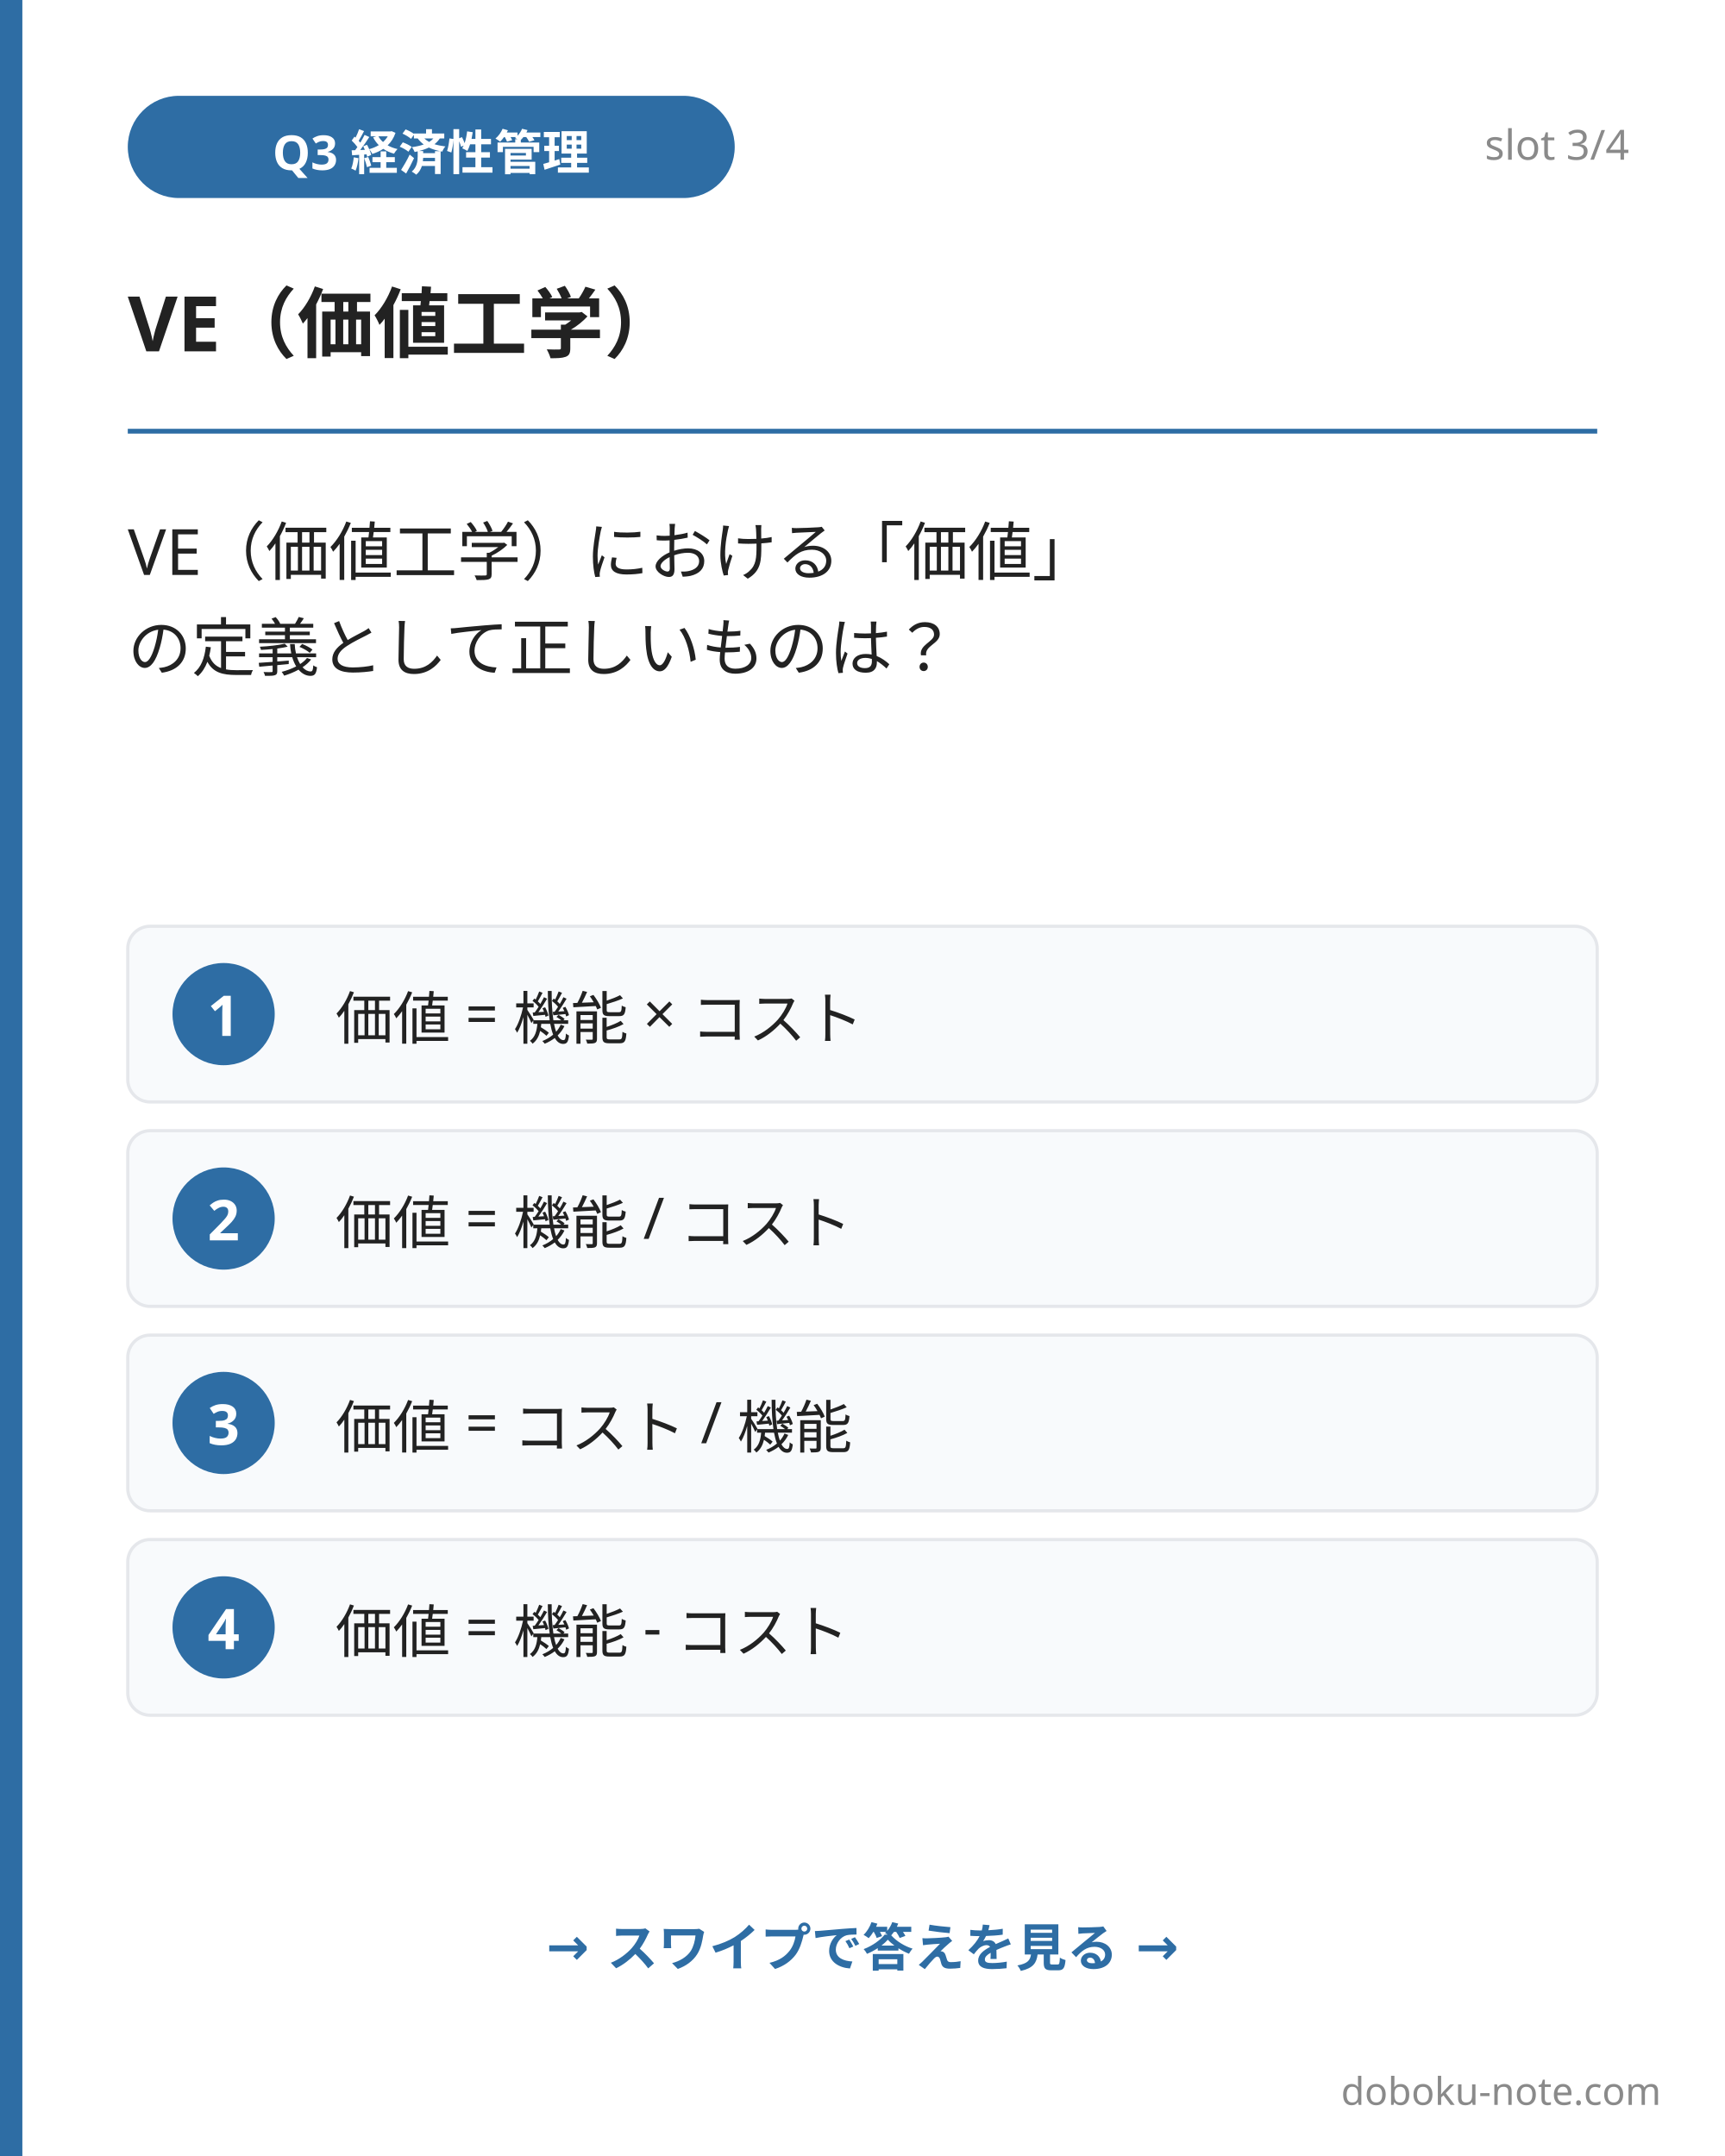
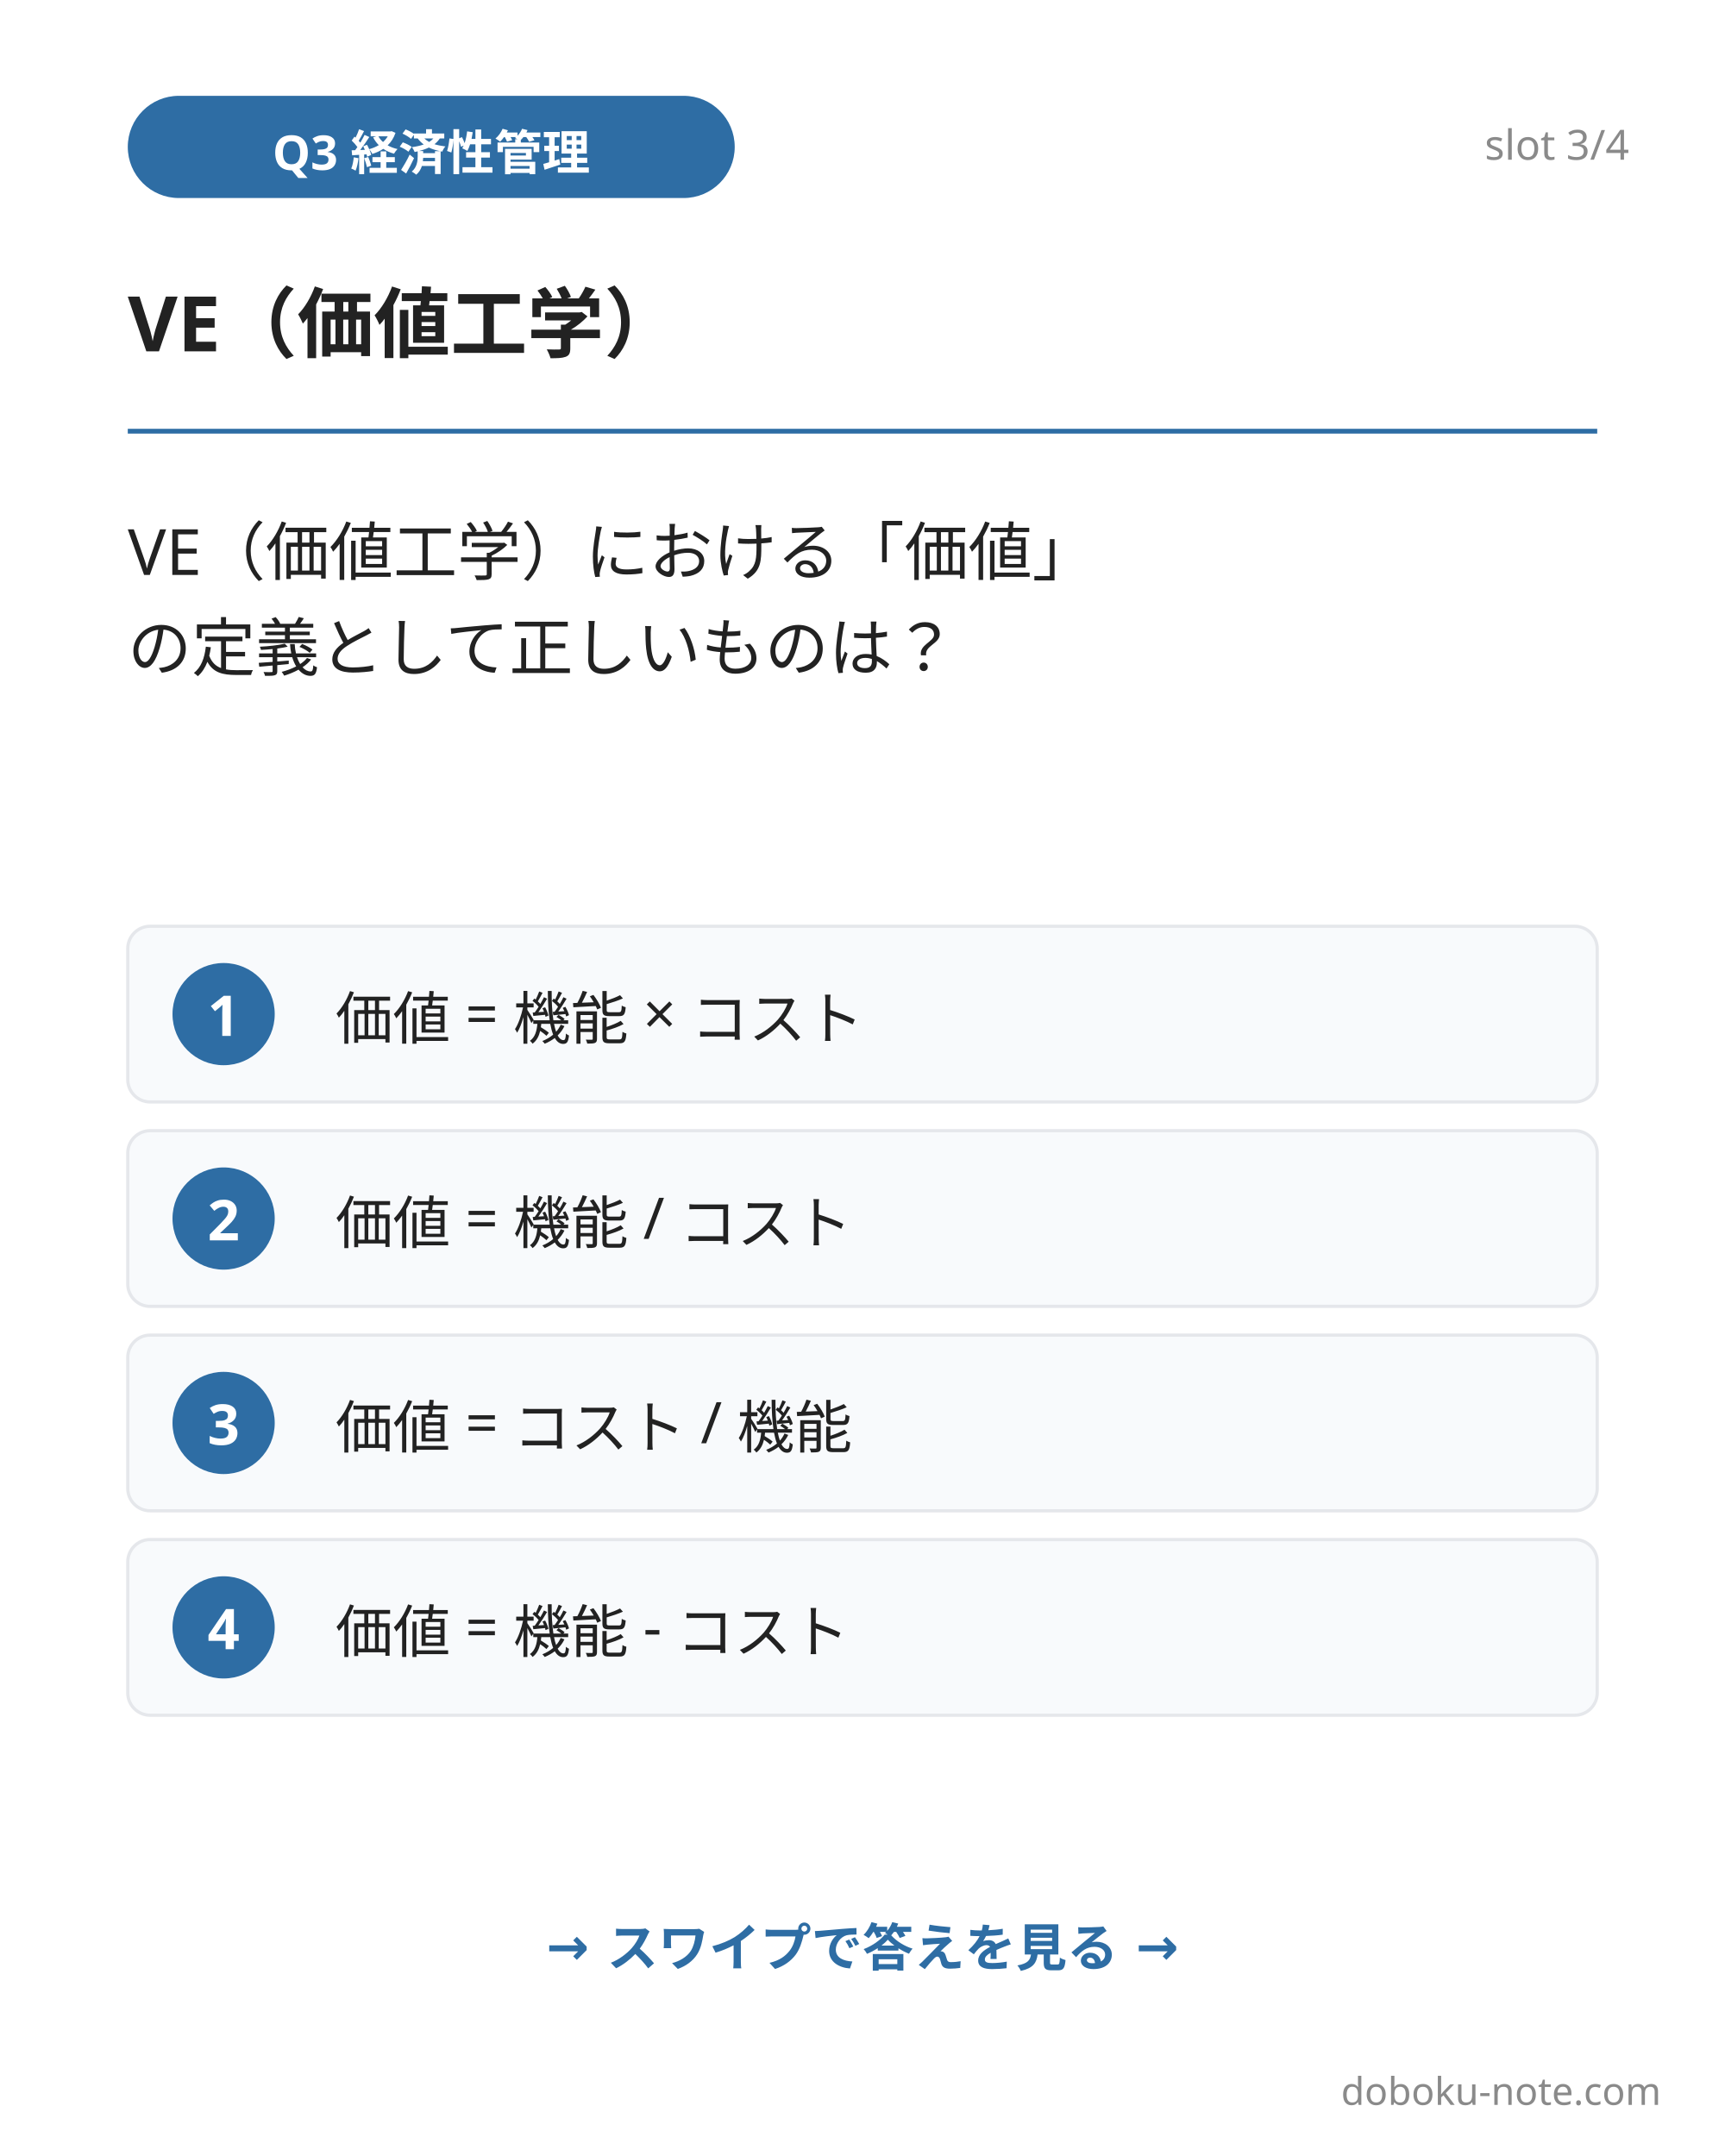
<svg xmlns="http://www.w3.org/2000/svg" width="1080" height="1350" viewBox="0 0 1080 1350">
  <rect x="0" y="0" width="1080" height="1350" fill="#ffffff" />
-   <rect x="0" y="0" width="14" height="1350" fill="#2e6da4" />
  <rect x="80" y="60" width="380" height="64" rx="32" fill="#2e6da4" />
  <text x="270" y="92" font-family="'Hiragino Sans', 'Hiragino Kaku Gothic ProN', 'Yu Gothic', 'Noto Sans JP', sans-serif" font-size="30" font-weight="700" fill="#ffffff" text-anchor="middle" dominant-baseline="central">Q3 経済性管理</text>
  <text x="1020" y="100" font-family="'Hiragino Sans', 'Hiragino Kaku Gothic ProN', 'Yu Gothic', 'Noto Sans JP', sans-serif" font-size="26" fill="#8a8a8a" text-anchor="end">slot 3/4</text>
  <text x="80" y="220" font-family="'Hiragino Sans', 'Hiragino Kaku Gothic ProN', 'Yu Gothic', 'Noto Sans JP', sans-serif" font-size="48" font-weight="800" fill="#222222">VE（価値工学）</text>
  <line x1="80" y1="270" x2="1000" y2="270" stroke="#2e6da4" stroke-width="3" />
  <text font-family="'Hiragino Sans', 'Hiragino Kaku Gothic ProN', 'Yu Gothic', 'Noto Sans JP', sans-serif" font-size="40" font-weight="500" fill="#222222">
    <tspan x="80" y="360">VE（価値工学）における「価値」</tspan>
    <tspan x="80" y="420">の定義として正しいものは？</tspan>
  </text>
  <g>
    <rect x="80" y="580" width="920" height="110" rx="14" fill="#f8fafc" stroke="#e5e7eb" stroke-width="2" />
    <circle cx="140" cy="635" r="32" fill="#2e6da4" />
    <text x="140" y="635" font-family="'Hiragino Sans', 'Hiragino Kaku Gothic ProN', 'Yu Gothic', 'Noto Sans JP', sans-serif" font-size="35.2" font-weight="700" fill="#ffffff" text-anchor="middle" dominant-baseline="central">1</text>
    <text x="210" y="635" font-family="'Hiragino Sans', 'Hiragino Kaku Gothic ProN', 'Yu Gothic', 'Noto Sans JP', sans-serif" font-size="36" fill="#222222" dominant-baseline="central">価値 = 機能 × コスト</text>
  </g>
  <g>
    <rect x="80" y="708" width="920" height="110" rx="14" fill="#f8fafc" stroke="#e5e7eb" stroke-width="2" />
    <circle cx="140" cy="763" r="32" fill="#2e6da4" />
    <text x="140" y="763" font-family="'Hiragino Sans', 'Hiragino Kaku Gothic ProN', 'Yu Gothic', 'Noto Sans JP', sans-serif" font-size="35.2" font-weight="700" fill="#ffffff" text-anchor="middle" dominant-baseline="central">2</text>
    <text x="210" y="763" font-family="'Hiragino Sans', 'Hiragino Kaku Gothic ProN', 'Yu Gothic', 'Noto Sans JP', sans-serif" font-size="36" fill="#222222" dominant-baseline="central">価値 = 機能 / コスト</text>
  </g>
  <g>
    <rect x="80" y="836" width="920" height="110" rx="14" fill="#f8fafc" stroke="#e5e7eb" stroke-width="2" />
    <circle cx="140" cy="891" r="32" fill="#2e6da4" />
    <text x="140" y="891" font-family="'Hiragino Sans', 'Hiragino Kaku Gothic ProN', 'Yu Gothic', 'Noto Sans JP', sans-serif" font-size="35.2" font-weight="700" fill="#ffffff" text-anchor="middle" dominant-baseline="central">3</text>
    <text x="210" y="891" font-family="'Hiragino Sans', 'Hiragino Kaku Gothic ProN', 'Yu Gothic', 'Noto Sans JP', sans-serif" font-size="36" fill="#222222" dominant-baseline="central">価値 = コスト / 機能</text>
  </g>
  <g>
    <rect x="80" y="964" width="920" height="110" rx="14" fill="#f8fafc" stroke="#e5e7eb" stroke-width="2" />
    <circle cx="140" cy="1019" r="32" fill="#2e6da4" />
    <text x="140" y="1019" font-family="'Hiragino Sans', 'Hiragino Kaku Gothic ProN', 'Yu Gothic', 'Noto Sans JP', sans-serif" font-size="35.2" font-weight="700" fill="#ffffff" text-anchor="middle" dominant-baseline="central">4</text>
    <text x="210" y="1019" font-family="'Hiragino Sans', 'Hiragino Kaku Gothic ProN', 'Yu Gothic', 'Noto Sans JP', sans-serif" font-size="36" fill="#222222" dominant-baseline="central">価値 = 機能 - コスト</text>
  </g>
  <text x="540" y="1230" font-family="'Hiragino Sans', 'Hiragino Kaku Gothic ProN', 'Yu Gothic', 'Noto Sans JP', sans-serif" font-size="32" font-weight="600" fill="#2e6da4" text-anchor="middle">→ スワイプで答えを見る →</text>
  <text x="1040" y="1318" font-family="'Hiragino Sans', 'Hiragino Kaku Gothic ProN', 'Yu Gothic', 'Noto Sans JP', sans-serif" font-size="24" fill="#8a8a8a" text-anchor="end">doboku-note.com</text>
</svg>
